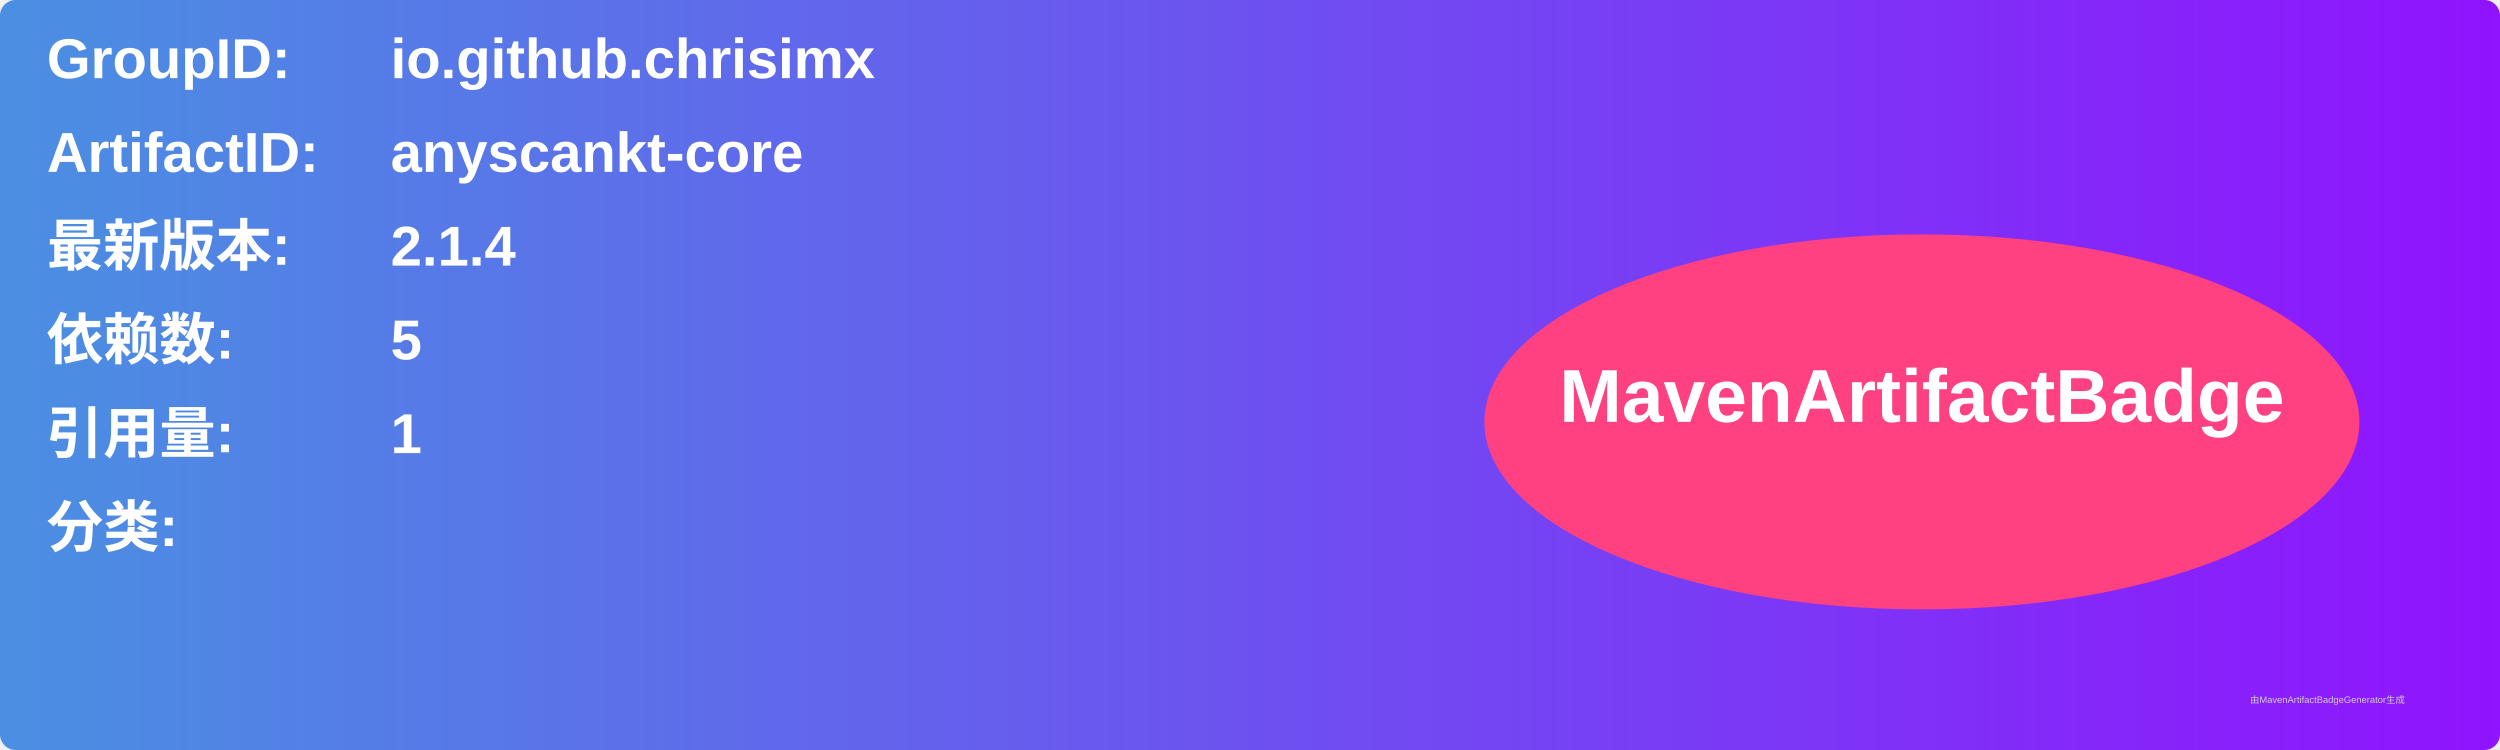
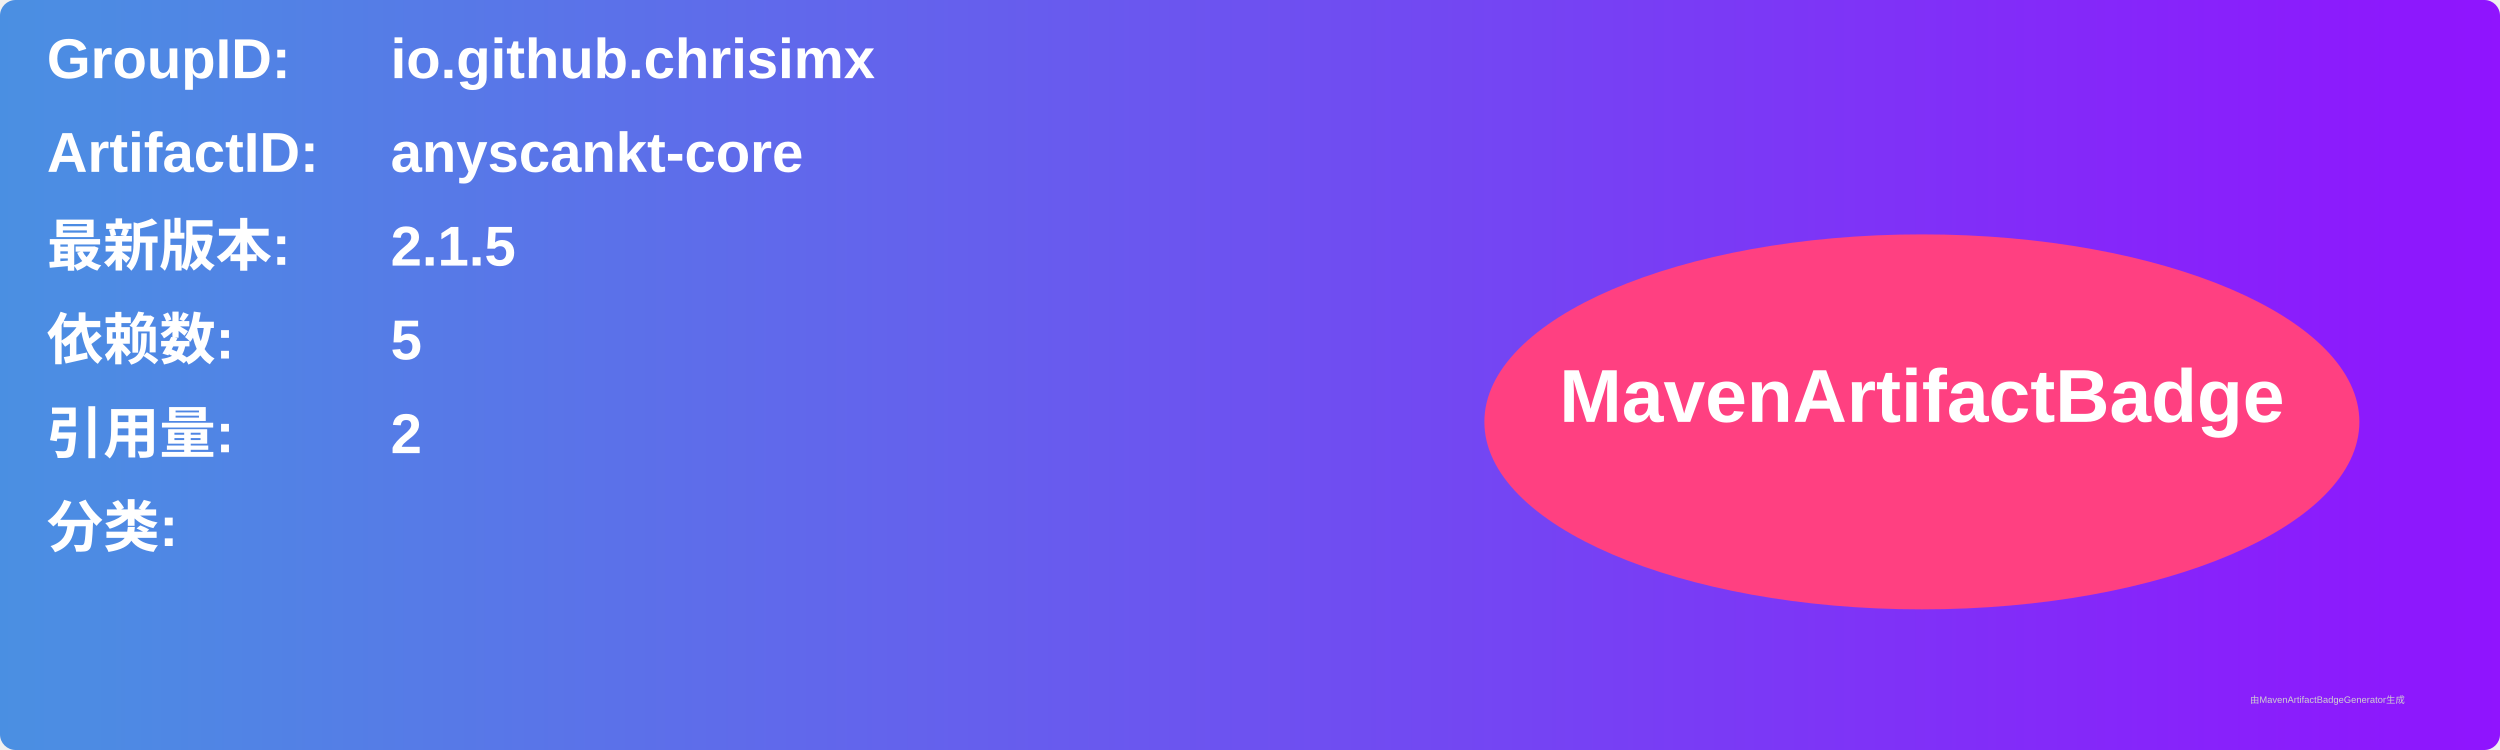
<svg xmlns="http://www.w3.org/2000/svg" width="800" height="240" viewBox="0 0 800 240">
  <linearGradient id="grad" x1="0%" y1="0%" x2="100%" y2="0%">
    <stop offset="0%" stop-color="#4a90e2" />
    <stop offset="100%" stop-color="#9013fe" />
  </linearGradient>
  <rect width="100%" height="100%" rx="5" ry="5" fill="url(#grad)" />
  <g transform="translate(15, 15)">
    <text x="0" y="10" font-family="Arial" font-size="18" fill="white" font-weight="bold" width="260">GroupID:</text>
    <text x="110" y="10" font-family="Arial" font-size="18" fill="white" font-weight="bold" width="460">io.github.chrisimx</text>
    <text x="0" y="40" font-family="Arial" font-size="18" fill="white" font-weight="bold" width="260">ArtifactID:</text>
    <text x="110" y="40" font-family="Arial" font-size="18" fill="white" font-weight="bold" width="460">anyscankt-core</text>
    <text x="0" y="70" font-family="Arial" font-size="18" fill="white" font-weight="bold">最新版本:</text>
    <text x="110" y="70" font-family="Arial" font-size="18" fill="white" font-weight="bold">
-       <tspan font-weight="bold">2.1.4</tspan>
+       <tspan font-weight="bold">2.1.5</tspan>
    </text>
    <text x="0" y="100" font-family="Arial" font-size="18" fill="white" font-weight="bold">依赖数: </text>
    <text x="110" y="100" font-family="Arial" font-size="18" fill="white">
      <tspan font-weight="bold">5</tspan>
    </text>
    <text x="0" y="130" font-family="Arial" font-size="18" fill="white" font-weight="bold">引用量: </text>
    <text x="110" y="130" font-family="Arial" font-size="18" fill="white">
-       <tspan font-weight="bold">1</tspan>
+       <tspan font-weight="bold">2</tspan>
    </text>
    <text x="0" y="160" font-family="Arial" font-size="18" fill="white" font-weight="bold">分类:</text>
    <text x="10" y="190" font-family="Arial" font-size="10" fill="white">
      <tspan font-weight="bold" />
    </text>
    <ellipse cx="600" cy="120" rx="140" ry="60" fill="#ff4081" />
    <text x="600" y="120" text-anchor="middle" font-family="Arial" font-size="24" fill="white" font-weight="bold">MavenArtifactBadge</text>
  </g>
  <text x="720" y="225" font-family="Arial" font-size="3" fill="#d0d0d0">由MavenArtifactBadgeGenerator生成</text>
</svg>
